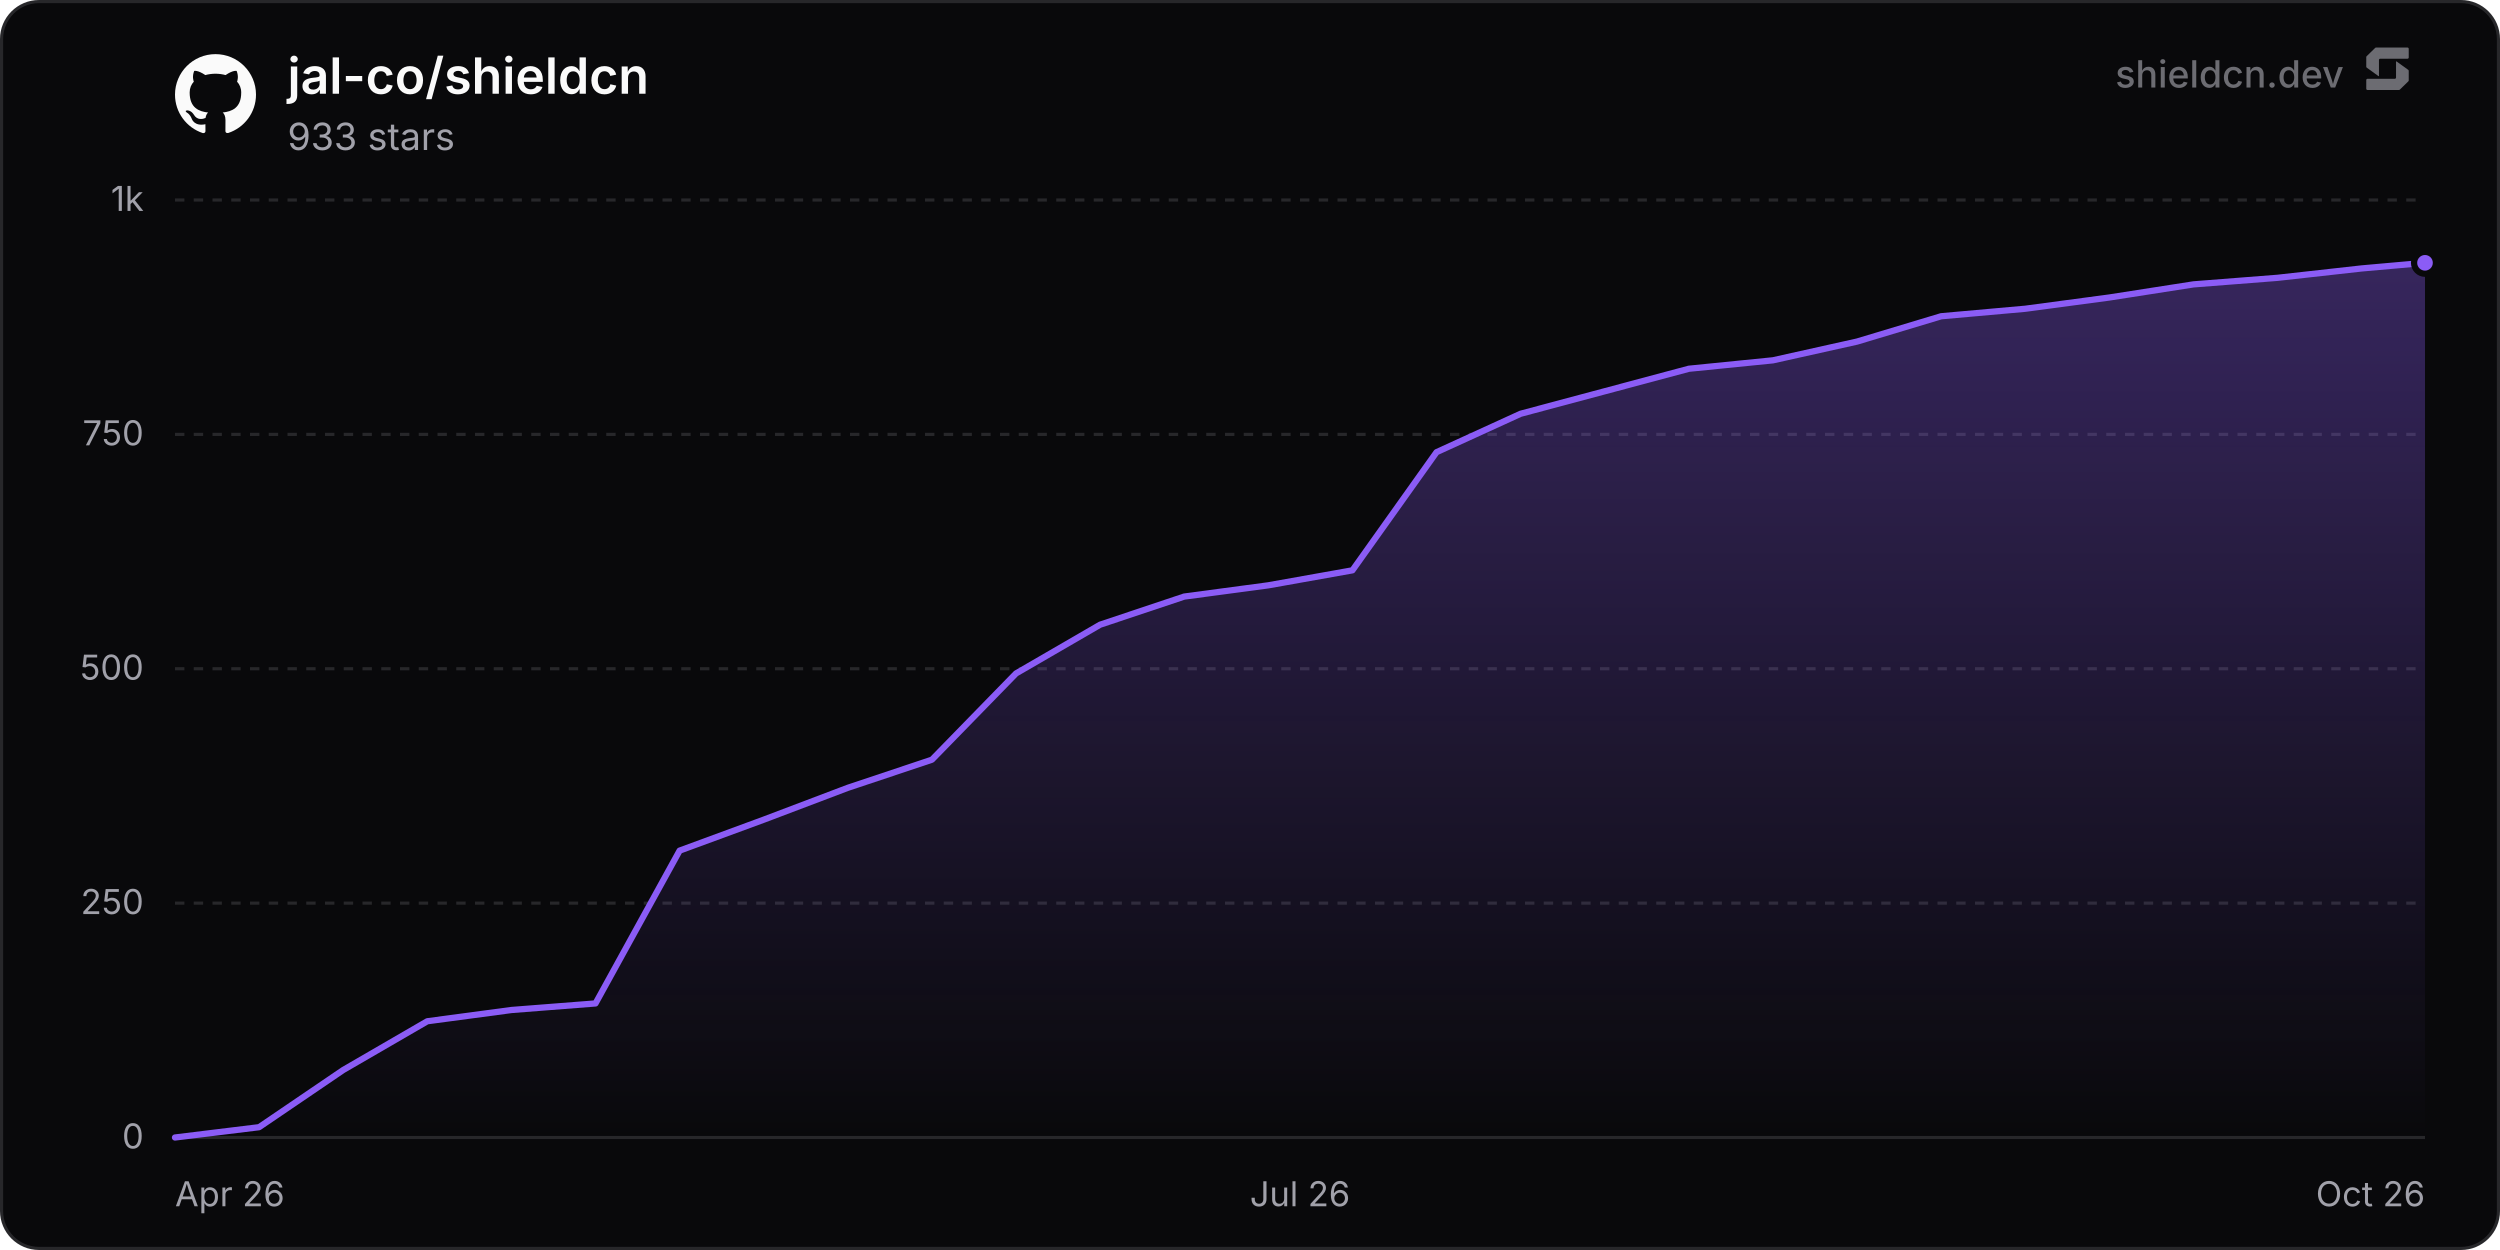
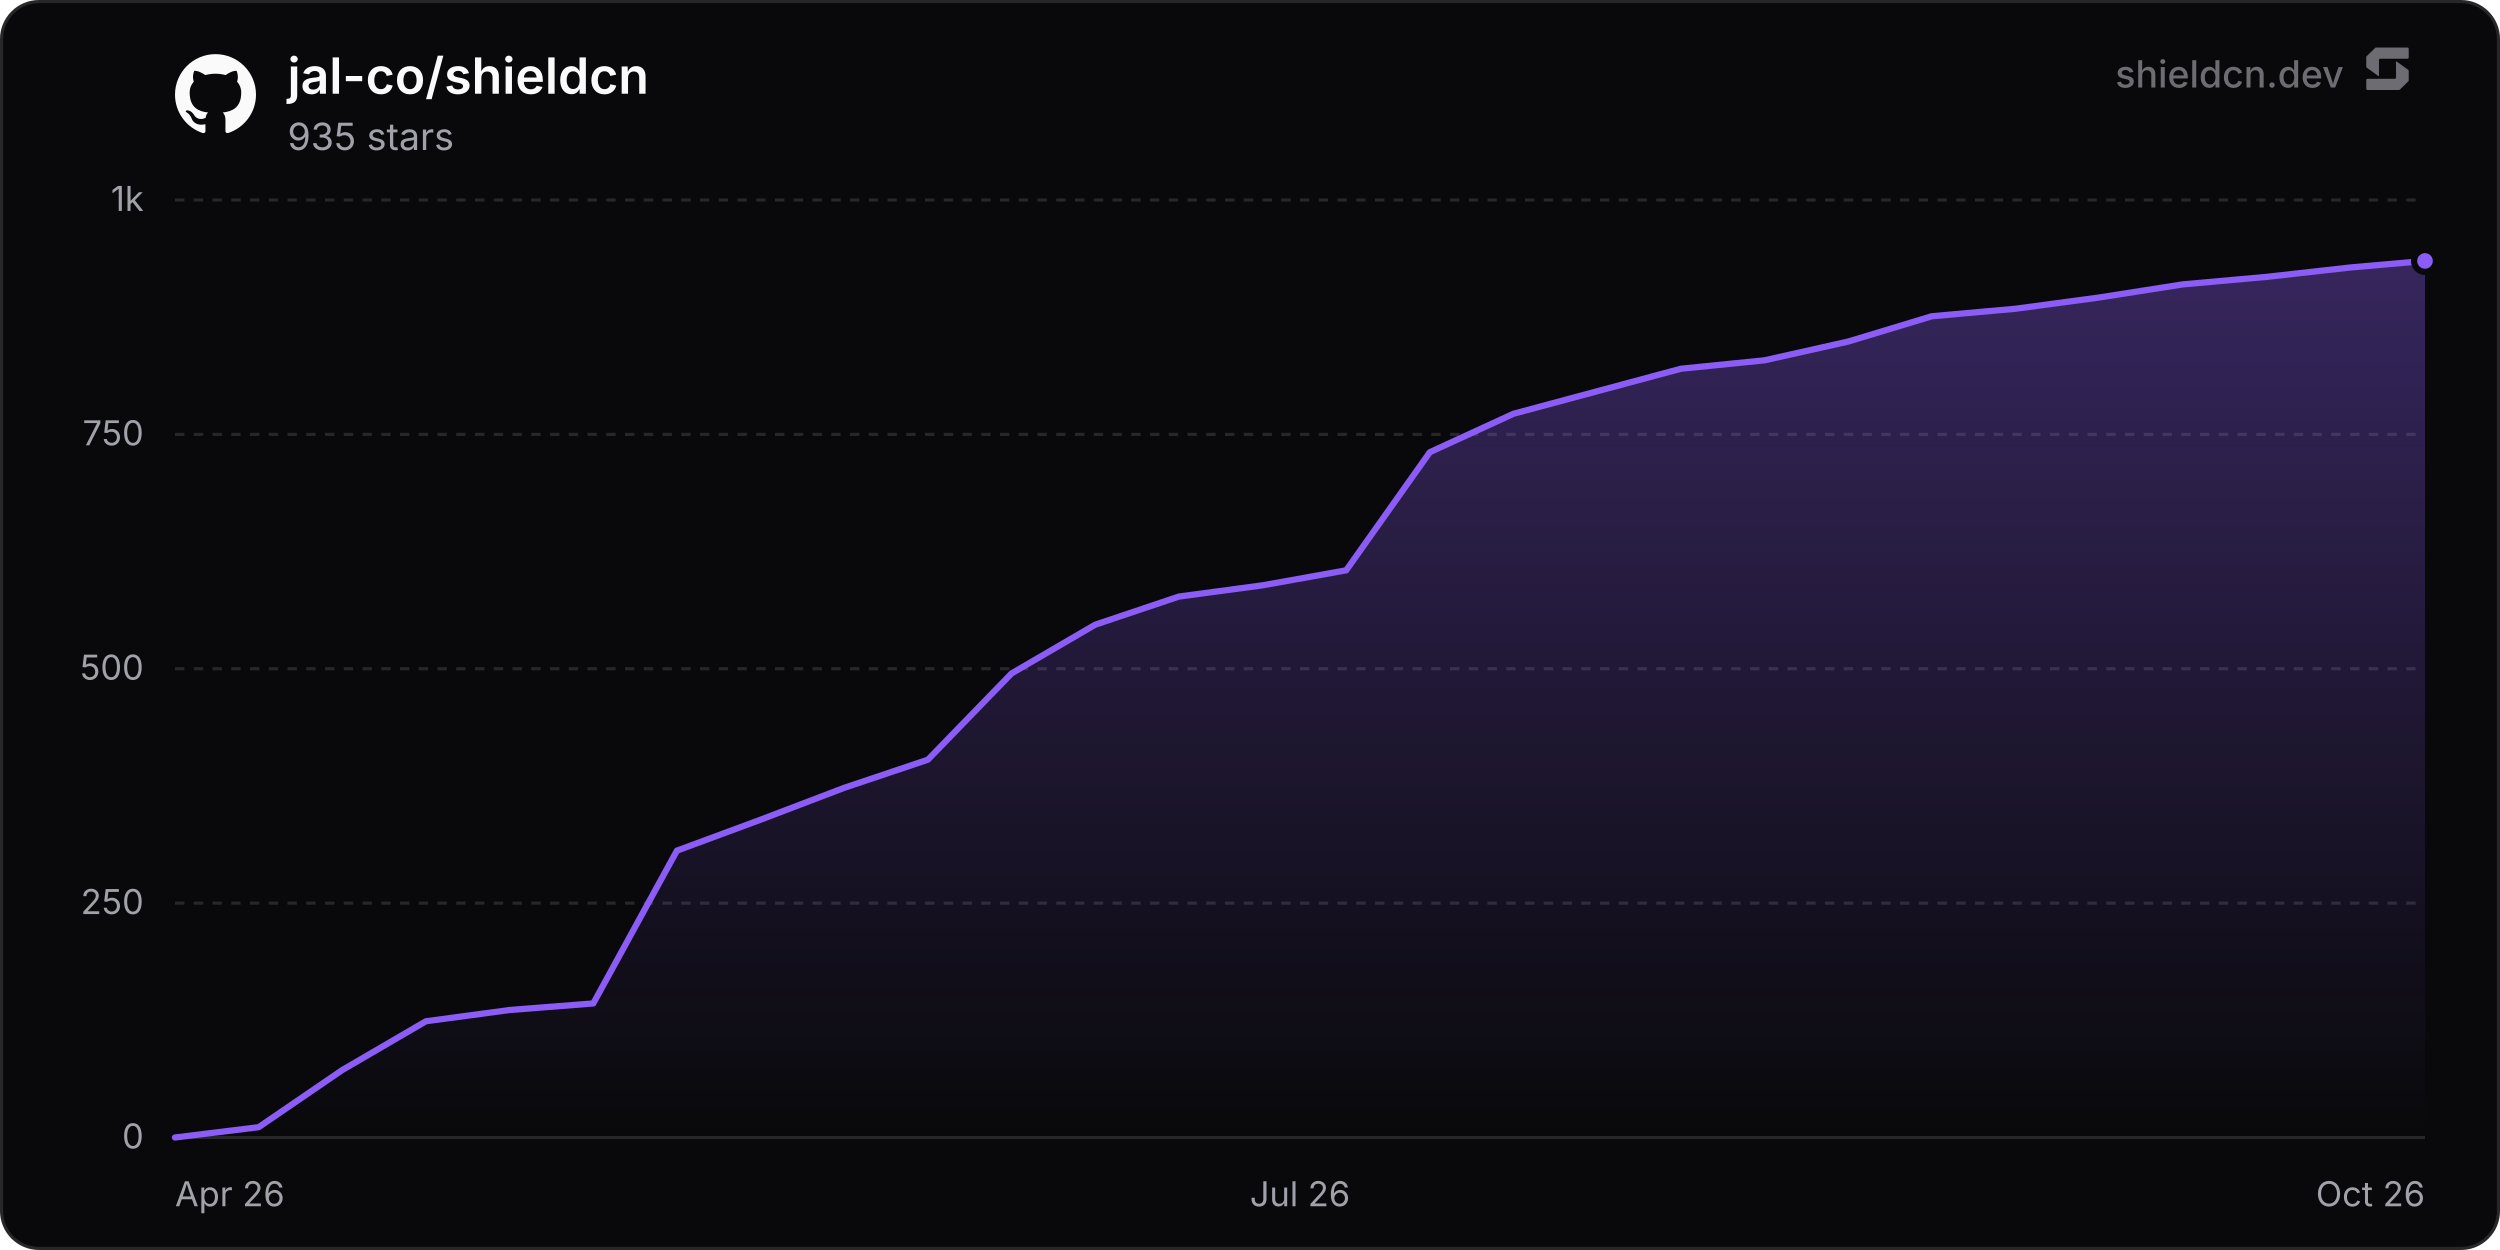
<svg xmlns="http://www.w3.org/2000/svg" width="800" height="400" viewBox="0 0 800 400" role="img" aria-label="jal-co/shieldcn">
  <defs>
    <linearGradient id="chartFill0" x1="0" y1="0" x2="0" y2="1">
      <stop offset="0%" stop-color="rgba(139, 92, 246, 0.35)" />
      <stop offset="100%" stop-color="rgba(139, 92, 246, 0)" />
    </linearGradient>
  </defs>
  <rect x="0.5" y="0.5" width="799" height="399" rx="12" fill="#09090b" stroke="#27272a" stroke-width="1" />
  <line x1="56" y1="364" x2="776" y2="364" stroke="#27272a" stroke-width="1" />
  <text x="46" y="367.5" text-anchor="end" font-size="11" fill="#a1a1aa" font-family="'Inter', ui-sans-serif, system-ui, -apple-system, BlinkMacSystemFont, 'Segoe UI', Roboto, Helvetica, Arial, sans-serif">0</text>
  <line x1="56" y1="289" x2="776" y2="289" stroke="#27272a" stroke-width="1" stroke-dasharray="3 3" />
  <text x="46" y="292.5" text-anchor="end" font-size="11" fill="#a1a1aa" font-family="'Inter', ui-sans-serif, system-ui, -apple-system, BlinkMacSystemFont, 'Segoe UI', Roboto, Helvetica, Arial, sans-serif">250</text>
  <line x1="56" y1="214" x2="776" y2="214" stroke="#27272a" stroke-width="1" stroke-dasharray="3 3" />
  <text x="46" y="217.5" text-anchor="end" font-size="11" fill="#a1a1aa" font-family="'Inter', ui-sans-serif, system-ui, -apple-system, BlinkMacSystemFont, 'Segoe UI', Roboto, Helvetica, Arial, sans-serif">500</text>
  <line x1="56" y1="139" x2="776" y2="139" stroke="#27272a" stroke-width="1" stroke-dasharray="3 3" />
  <text x="46" y="142.5" text-anchor="end" font-size="11" fill="#a1a1aa" font-family="'Inter', ui-sans-serif, system-ui, -apple-system, BlinkMacSystemFont, 'Segoe UI', Roboto, Helvetica, Arial, sans-serif">750</text>
  <line x1="56" y1="64" x2="776" y2="64" stroke="#27272a" stroke-width="1" stroke-dasharray="3 3" />
  <text x="46" y="67.5" text-anchor="end" font-size="11" fill="#a1a1aa" font-family="'Inter', ui-sans-serif, system-ui, -apple-system, BlinkMacSystemFont, 'Segoe UI', Roboto, Helvetica, Arial, sans-serif">1k</text>
  <text x="56" y="386" text-anchor="start" font-size="11" fill="#a1a1aa" font-family="'Inter', ui-sans-serif, system-ui, -apple-system, BlinkMacSystemFont, 'Segoe UI', Roboto, Helvetica, Arial, sans-serif">Apr 26</text>
  <text x="416" y="386" text-anchor="middle" font-size="11" fill="#a1a1aa" font-family="'Inter', ui-sans-serif, system-ui, -apple-system, BlinkMacSystemFont, 'Segoe UI', Roboto, Helvetica, Arial, sans-serif">Jul 26</text>
  <text x="776" y="386" text-anchor="end" font-size="11" fill="#a1a1aa" font-family="'Inter', ui-sans-serif, system-ui, -apple-system, BlinkMacSystemFont, 'Segoe UI', Roboto, Helvetica, Arial, sans-serif">Oct 26</text>
-   <path d="M56 364 L82.91 360.7 L109.83 342.4 L136.74 326.8 L163.65 323.2 L190.56 321.1 L217.48 272.2 L244.39 262.3 L271.3 252.1 L298.22 243.1 L325.13 215.5 L352.04 199.9 L378.95 190.9 L405.87 187.3 L432.78 182.5 L459.69 144.7 L486.6 132.4 L513.52 125.2 L540.43 118 L567.34 115.3 L594.26 109.3 L621.17 101.2 L648.08 98.8 L674.99 95.2 L701.91 91 L728.82 88.9 L755.73 85.9 L776 84.1 L776 364 L56 364 Z" fill="url(#chartFill0)" />
-   <path d="M56 364 L82.91 360.7 L109.83 342.4 L136.74 326.8 L163.65 323.2 L190.56 321.1 L217.48 272.2 L244.39 262.3 L271.3 252.1 L298.22 243.1 L325.13 215.5 L352.04 199.9 L378.95 190.9 L405.87 187.3 L432.78 182.5 L459.69 144.7 L486.6 132.4 L513.52 125.2 L540.43 118 L567.34 115.3 L594.26 109.3 L621.17 101.2 L648.08 98.8 L674.99 95.2 L701.91 91 L728.82 88.9 L755.73 85.9 L776 84.1" fill="none" stroke="#8b5cf6" stroke-width="2" stroke-linejoin="round" stroke-linecap="round" />
-   <circle cx="776" cy="84.1" r="3.5" fill="#8b5cf6" stroke="#09090b" stroke-width="2" />
+   <path d="M56 364 L82.77 360.7 L109.54 342.4 L136.31 326.8 L163.08 323.2 L189.85 321.1 L216.62 272.2 L243.39 262.3 L270.16 252.1 L296.93 243.1 L323.7 215.5 L350.47 199.9 L377.24 190.9 L404.01 187.3 L430.78 182.5 L457.55 144.7 L484.32 132.4 L511.09 125.2 L537.86 118 L564.63 115.3 L591.4 109.3 L618.17 101.2 L644.94 98.8 L671.71 95.2 L698.48 91 L725.25 88.6 L752.02 85.6 L776 83.5 L776 364 L56 364 Z" fill="url(#chartFill0)" />
+   <path d="M56 364 L82.77 360.7 L109.54 342.4 L136.31 326.8 L163.08 323.2 L189.85 321.1 L216.62 272.2 L243.39 262.3 L270.16 252.1 L296.93 243.1 L323.7 215.5 L350.47 199.9 L377.24 190.9 L404.01 187.3 L430.78 182.5 L457.55 144.7 L484.32 132.4 L511.09 125.2 L537.86 118 L564.63 115.3 L591.4 109.3 L618.17 101.2 L644.94 98.8 L671.71 95.2 L698.48 91 L725.25 88.6 L752.02 85.6 L776 83.5" fill="none" stroke="#8b5cf6" stroke-width="2" stroke-linejoin="round" stroke-linecap="round" />
+   <circle cx="776" cy="83.5" r="3.5" fill="#8b5cf6" stroke="#09090b" stroke-width="2" />
  <g transform="translate(56, 17) scale(1.08)" fill="#fafafa">
    <path d="M12 .297c-6.63 0-12 5.373-12 12 0 5.303 3.438 9.8 8.205 11.385.6.113.82-.258.82-.577 0-.285-.01-1.04-.015-2.04-3.338.724-4.042-1.61-4.042-1.61C4.422 18.07 3.633 17.7 3.633 17.7c-1.087-.744.084-.729.084-.729 1.205.084 1.838 1.236 1.838 1.236 1.07 1.835 2.809 1.305 3.495.998.108-.776.417-1.305.76-1.605-2.665-.3-5.466-1.332-5.466-5.93 0-1.31.465-2.38 1.235-3.22-.135-.303-.54-1.523.105-3.176 0 0 1.005-.322 3.3 1.23.96-.267 1.98-.399 3-.405 1.02.006 2.04.138 3 .405 2.28-1.552 3.285-1.23 3.285-1.23.645 1.653.24 2.873.12 3.176.765.84 1.23 1.91 1.23 3.22 0 4.61-2.805 5.625-5.475 5.92.42.36.81 1.096.81 2.22 0 1.606-.015 2.896-.015 3.286 0 .315.21.69.825.57C20.565 22.092 24 17.592 24 12.297c0-6.627-5.373-12-12-12" />
  </g>
  <text x="92" y="30" font-size="16" font-weight="600" fill="#fafafa" font-family="'Inter', ui-sans-serif, system-ui, -apple-system, BlinkMacSystemFont, 'Segoe UI', Roboto, Helvetica, Arial, sans-serif">jal-co/shieldcn</text>
-   <text x="92" y="48" font-size="12" fill="#a1a1aa" font-family="'Inter', ui-sans-serif, system-ui, -apple-system, BlinkMacSystemFont, 'Segoe UI', Roboto, Helvetica, Arial, sans-serif">933 stars</text>
+   <text x="92" y="48" font-size="12" fill="#a1a1aa" font-family="'Inter', ui-sans-serif, system-ui, -apple-system, BlinkMacSystemFont, 'Segoe UI', Roboto, Helvetica, Arial, sans-serif">935 stars</text>
  <g fill-opacity="0.65">
    <text x="750" y="28" text-anchor="end" font-size="12" font-weight="500" fill="#a1a1aa" font-family="'Inter', ui-sans-serif, system-ui, -apple-system, BlinkMacSystemFont, 'Segoe UI', Roboto, Helvetica, Arial, sans-serif">shieldcn.dev</text>
    <g transform="translate(756, 14) scale(0.01)" fill="#a1a1aa">
      <path d="M1088.4,565.1c-6.5-4.7-15.5,0-15.5,7.9v510.2c0,21.3-18.1,38.6-40.4,38.6H160.9c-22.3,0-40.4,17.3-40.4,38.6v280.8c0,21.3,18.1,38.6,40.4,38.6h1004.5c10.8,0,21.2-4.2,28.8-11.6l273.4-266.3c7.4-7.2,11.6-16.9,11.6-27v-308.7c0-12.1-5.9-23.5-16.1-30.8l-374.7-270.3Z" />
      <path d="M511.2,1035.9c6.5,4.7,15.5,0,15.5-7.9v-510.2c0-21.3,18.1-38.6,40.4-38.6h871.7c22.3,0,40.4-17.3,40.4-38.6V159.7c0-21.3-18.1-38.6-40.4-38.6H434.3c-10.8,0-21.2,4.2-28.8,11.6L132,399c-7.4,7.2-11.6,16.9-11.6,27v308.7c0,12.1,5.9,23.5,16.1,30.8l374.7,270.3Z" />
    </g>
  </g>
</svg>
